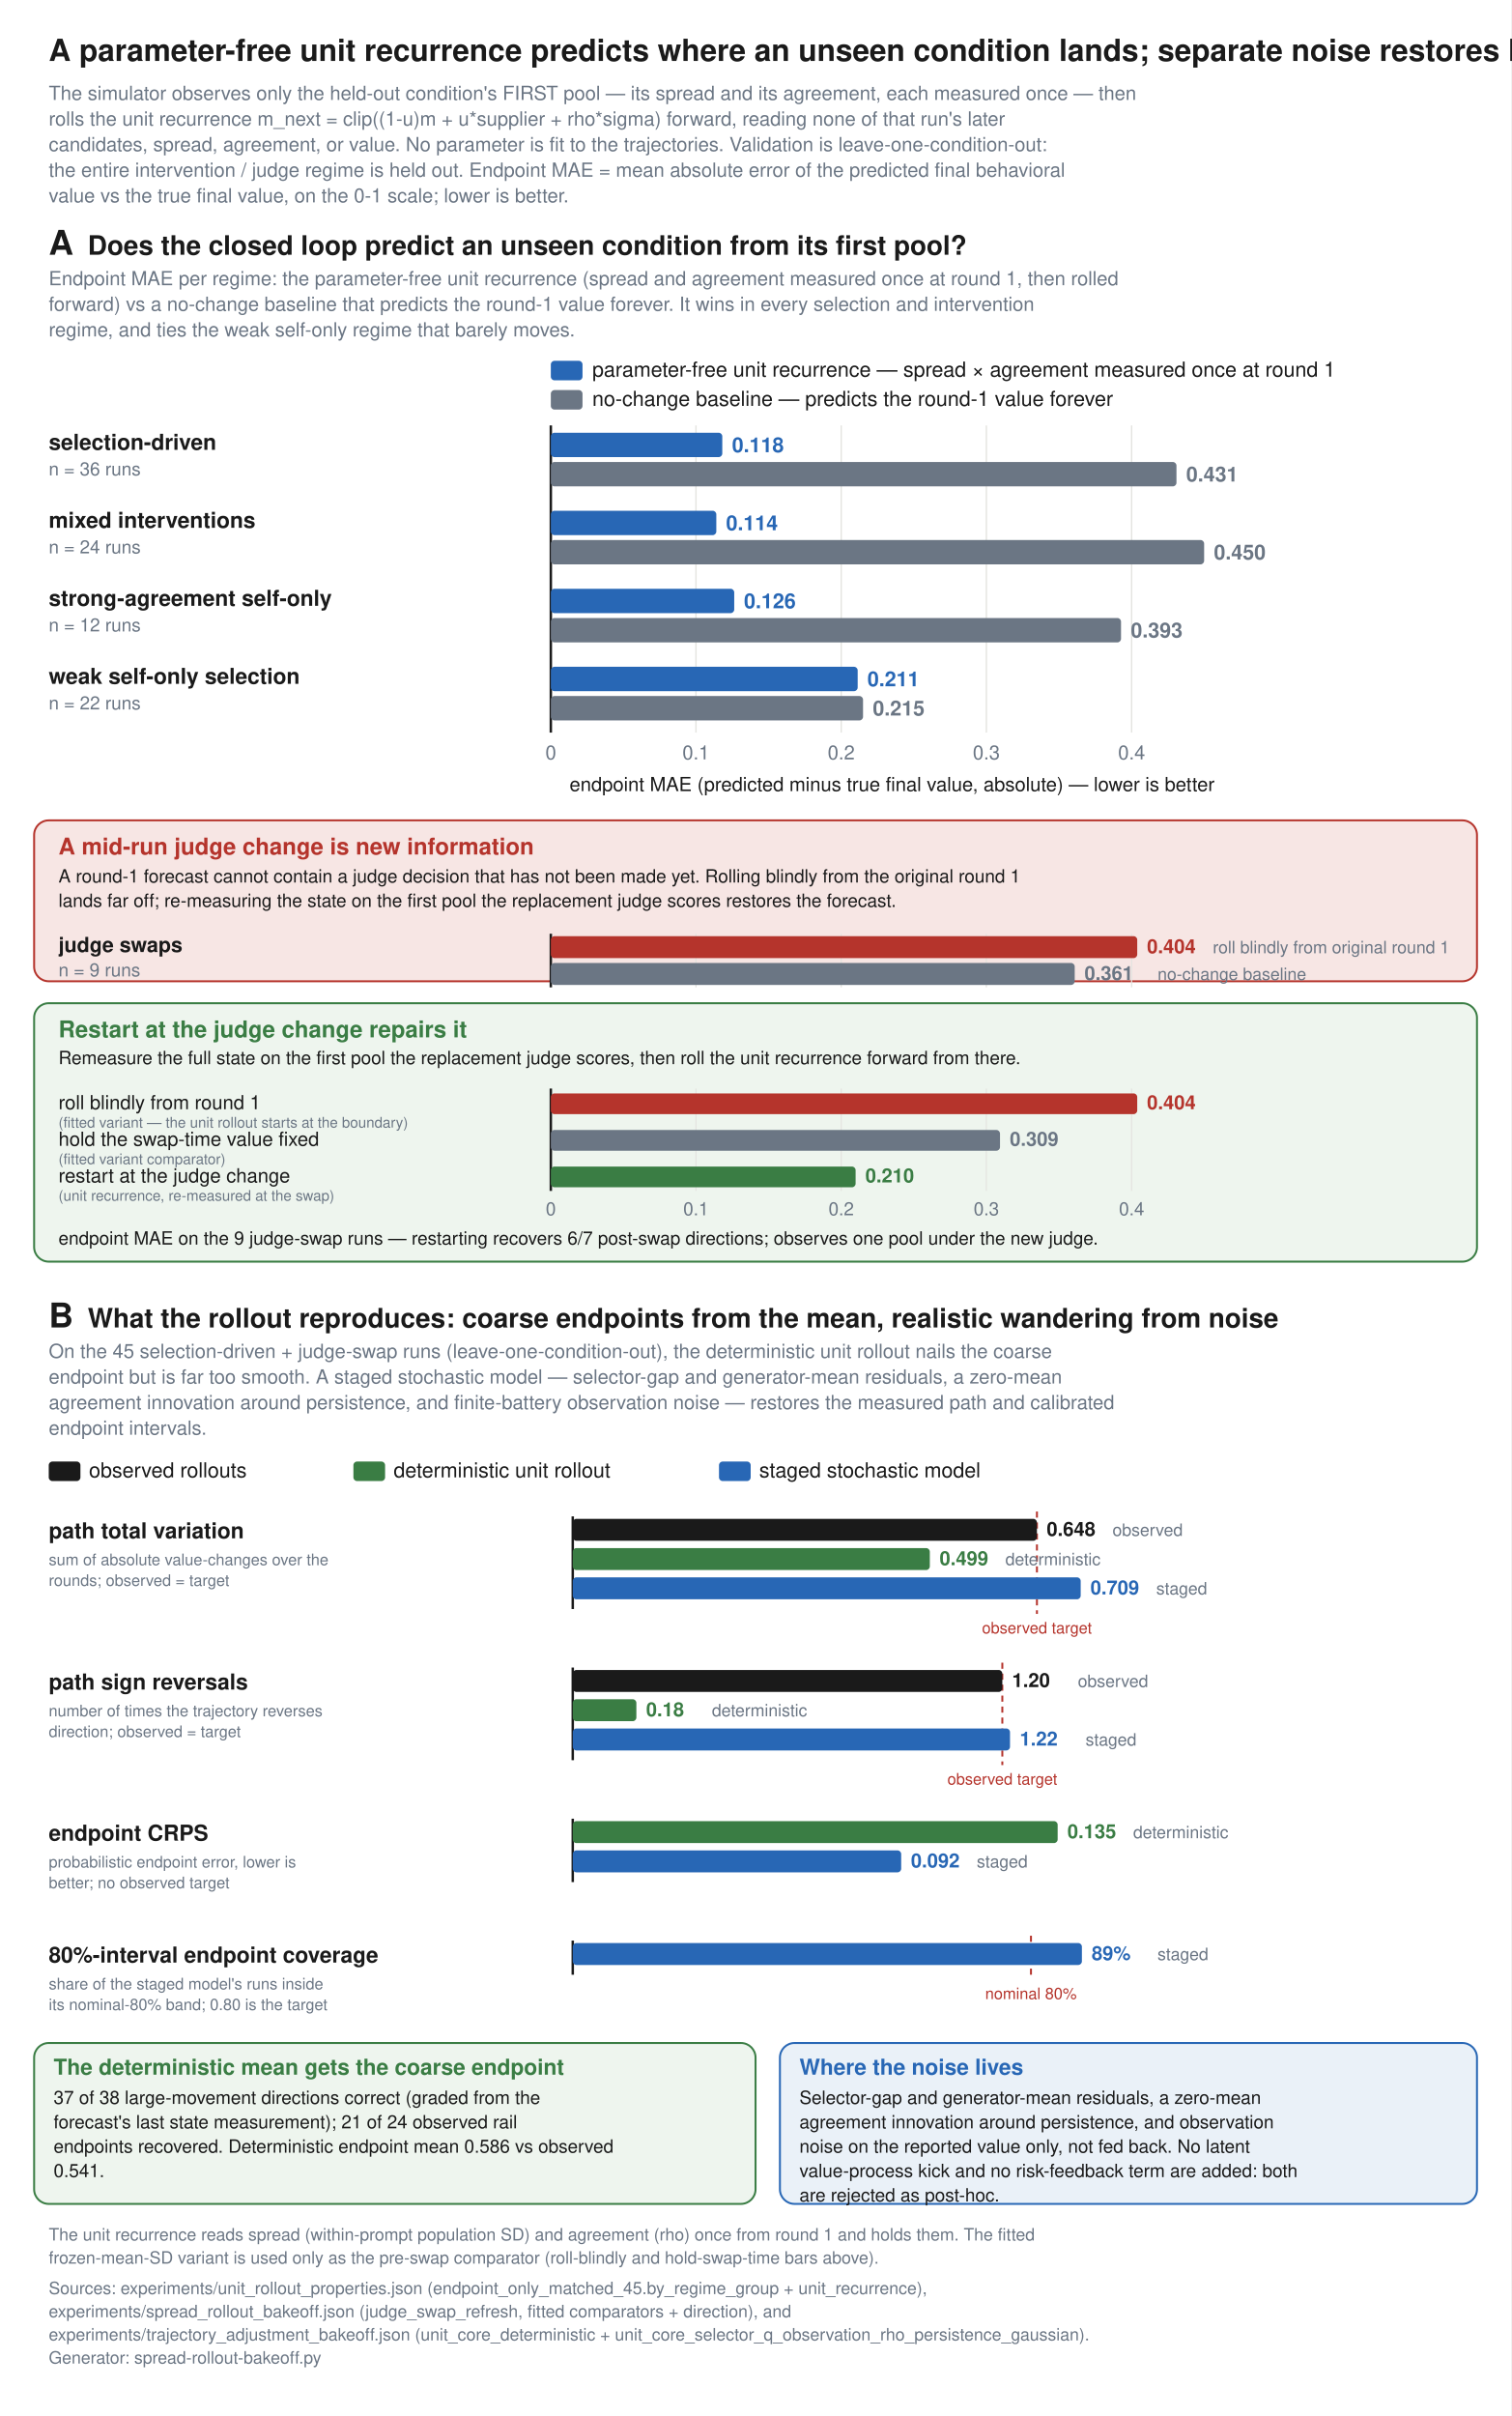
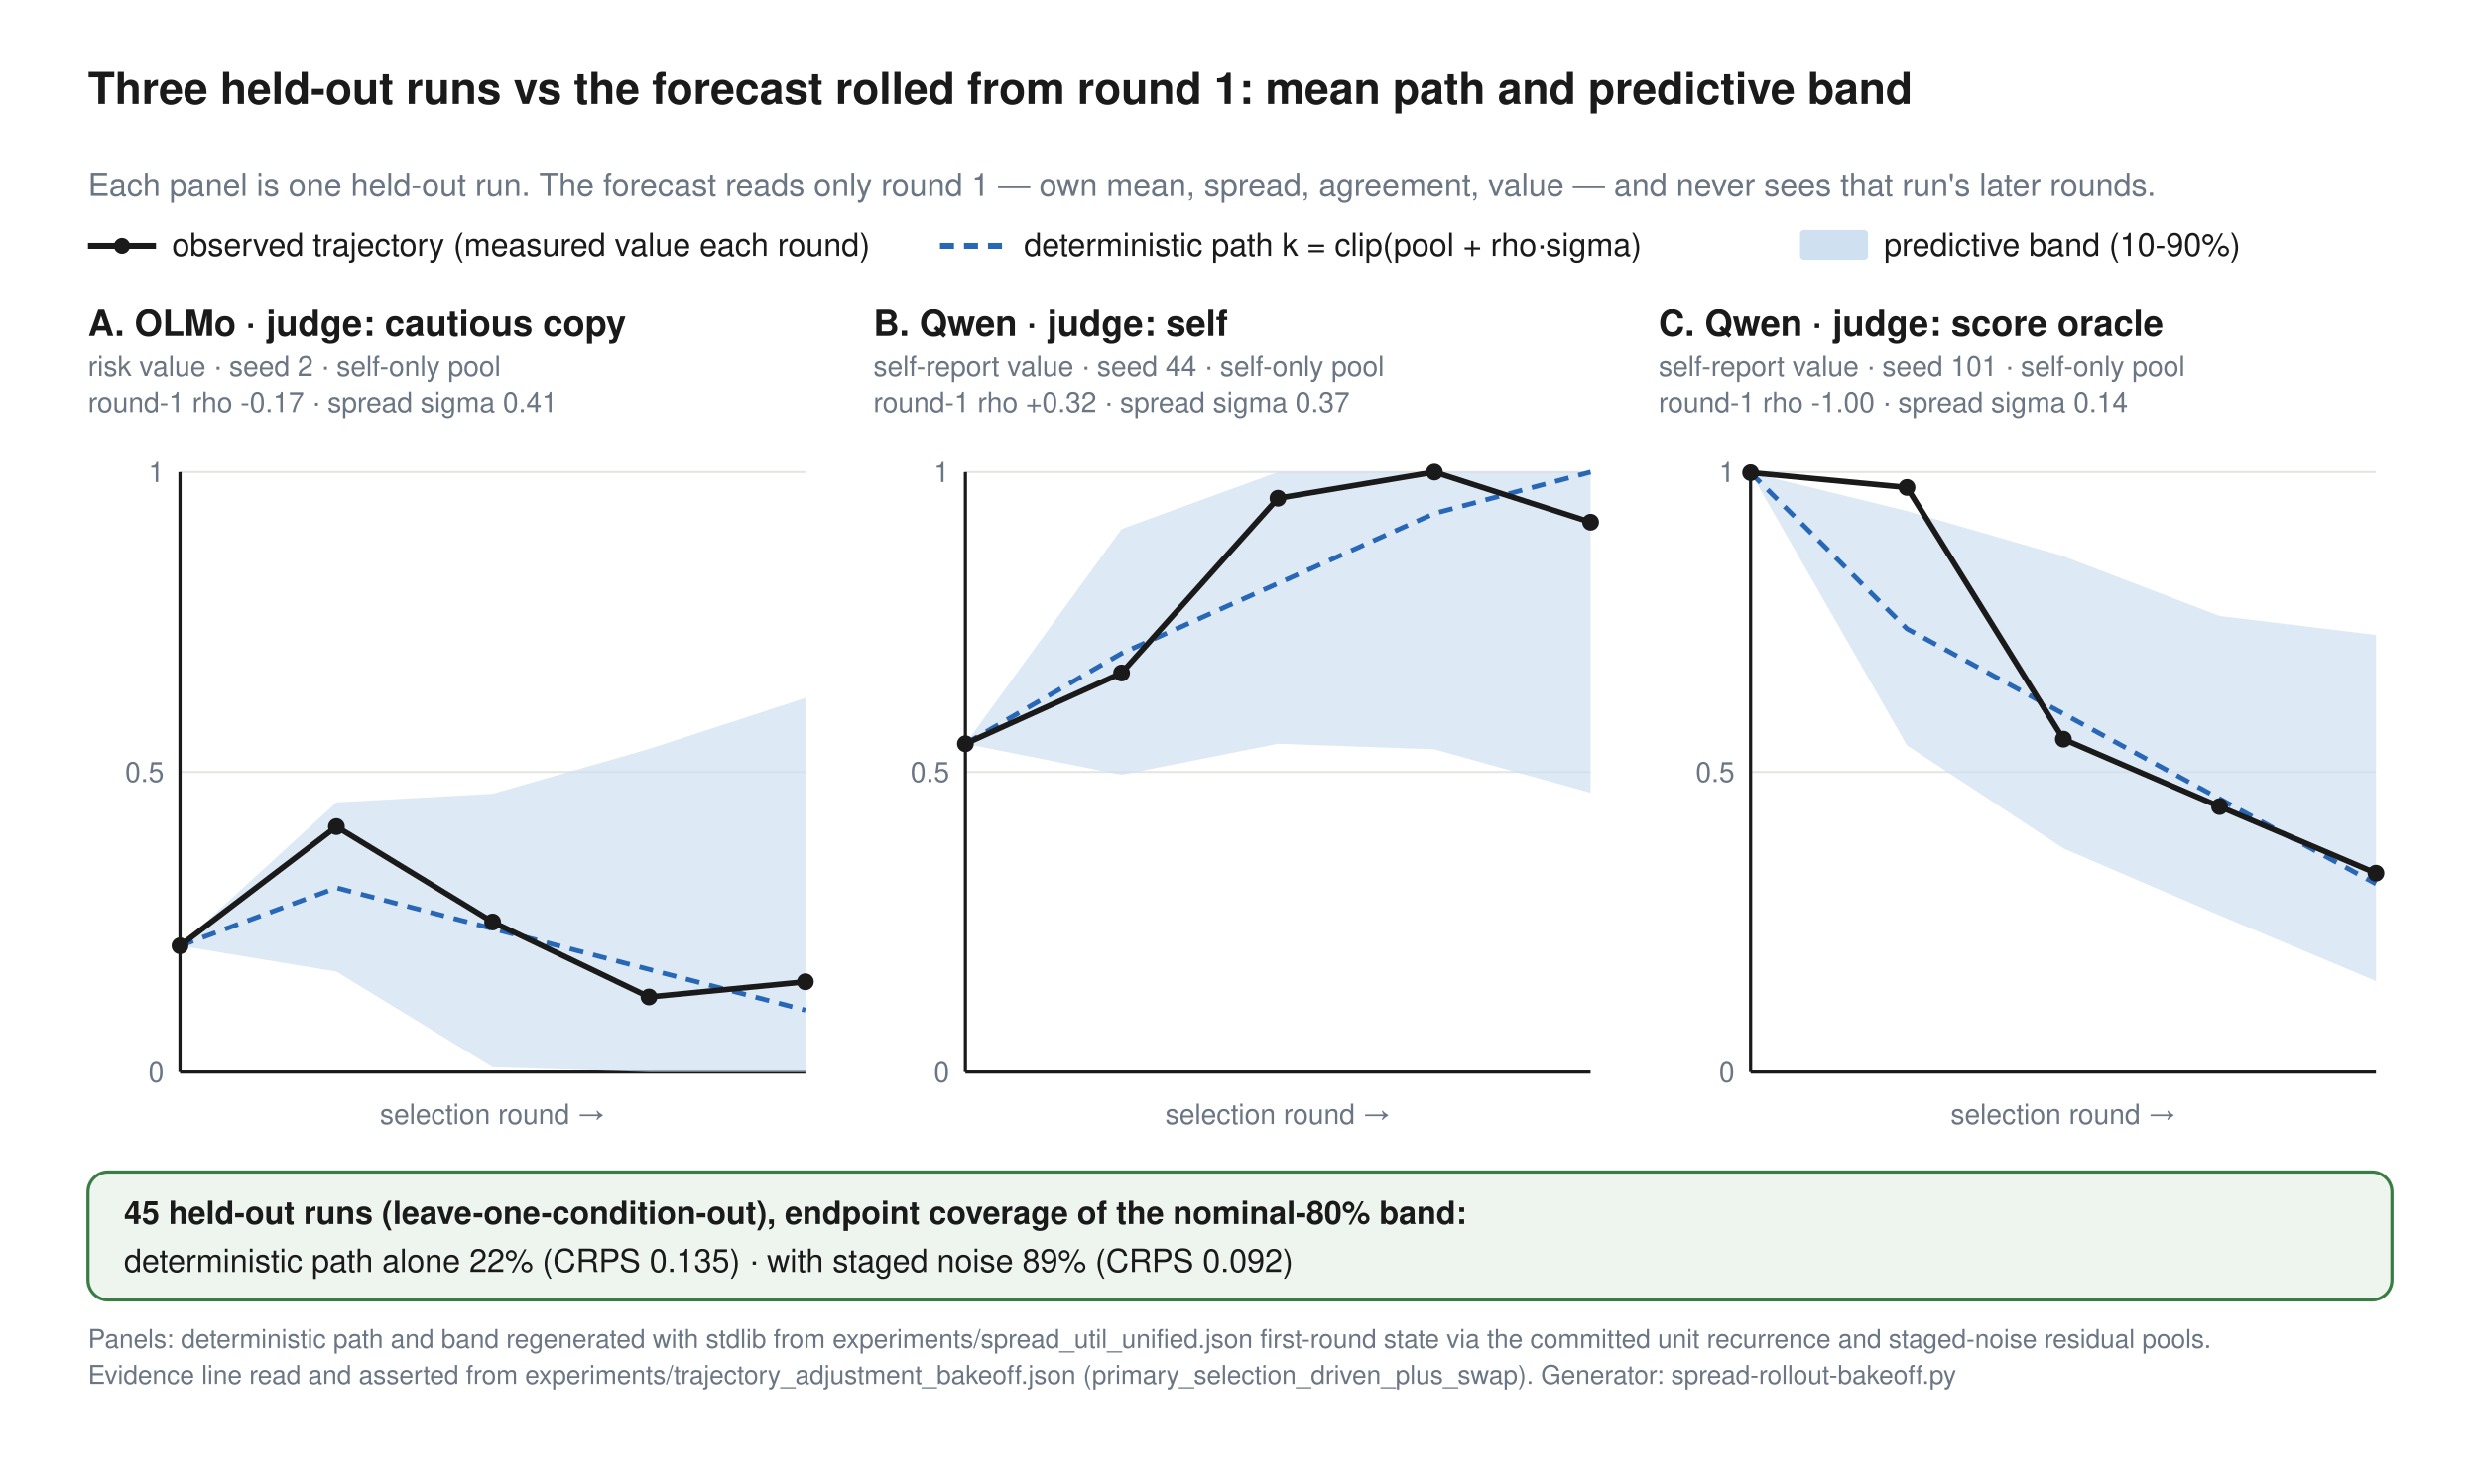
- <svg xmlns="http://www.w3.org/2000/svg" viewBox="0 0 1240 1982" font-family="Helvetica, Arial, sans-serif">
-   <rect width="1240" height="1982" fill="white" />
-   <text x="40.0" y="50.0" font-family="Helvetica, Arial, sans-serif" font-size="25" fill="#1a1a1a" font-weight="bold" text-anchor="start">A parameter-free unit recurrence predicts where an unseen condition lands; separate noise restores how the path wanders</text>
-   <text x="40.0" y="82.0" font-family="Helvetica, Arial, sans-serif" font-size="16" fill="#6b7684" font-weight="normal" text-anchor="start">The simulator observes only the held-out condition's FIRST pool — its spread and its agreement, each measured once — then</text>
-   <text x="40.0" y="103.0" font-family="Helvetica, Arial, sans-serif" font-size="16" fill="#6b7684" font-weight="normal" text-anchor="start">rolls the unit recurrence m_next = clip((1-u)m + u*supplier + rho*sigma) forward, reading none of that run's later</text>
-   <text x="40.0" y="124.0" font-family="Helvetica, Arial, sans-serif" font-size="16" fill="#6b7684" font-weight="normal" text-anchor="start">candidates, spread, agreement, or value. No parameter is fit to the trajectories. Validation is leave-one-condition-out:</text>
-   <text x="40.0" y="145.0" font-family="Helvetica, Arial, sans-serif" font-size="16" fill="#6b7684" font-weight="normal" text-anchor="start">the entire intervention / judge regime is held out. Endpoint MAE = mean absolute error of the predicted final behavioral</text>
-   <text x="40.0" y="166.0" font-family="Helvetica, Arial, sans-serif" font-size="16" fill="#6b7684" font-weight="normal" text-anchor="start">value vs the true final value, on the 0-1 scale; lower is better.</text>
-   <text x="40.0" y="209.0" font-family="Helvetica, Arial, sans-serif" font-size="28" fill="#1a1a1a" font-weight="bold" text-anchor="start">A</text>
-   <text x="72.0" y="209.0" font-family="Helvetica, Arial, sans-serif" font-size="22" fill="#1a1a1a" font-weight="bold" text-anchor="start">Does the closed loop predict an unseen condition from its first pool?</text>
-   <text x="40.0" y="234.0" font-family="Helvetica, Arial, sans-serif" font-size="16" fill="#6b7684" font-weight="normal" text-anchor="start">Endpoint MAE per regime: the parameter-free unit recurrence (spread and agreement measured once at round 1, then rolled</text>
-   <text x="40.0" y="255.0" font-family="Helvetica, Arial, sans-serif" font-size="16" fill="#6b7684" font-weight="normal" text-anchor="start">forward) vs a no-change baseline that predicts the round-1 value forever. It wins in every selection and intervention</text>
-   <text x="40.0" y="276.0" font-family="Helvetica, Arial, sans-serif" font-size="16" fill="#6b7684" font-weight="normal" text-anchor="start">regime, and ties the weak self-only regime that barely moves.</text>
-   <rect x="452.0" y="296.0" width="26.0" height="16.0" rx="3" fill="#2867b5" />
-   <text x="486.0" y="309.0" font-family="Helvetica, Arial, sans-serif" font-size="17" fill="#1a1a1a" font-weight="normal" text-anchor="start">parameter-free unit recurrence — spread × agreement measured once at round 1</text>
-   <rect x="452.0" y="320.0" width="26.0" height="16.0" rx="3" fill="#6b7684" />
-   <text x="486.0" y="333.0" font-family="Helvetica, Arial, sans-serif" font-size="17" fill="#1a1a1a" font-weight="normal" text-anchor="start">no-change baseline — predicts the round-1 value forever</text>
-   <line x1="452.0" y1="349.0" x2="452.0" y2="601.0" stroke="#1a1a1a" stroke-width="2" />
-   <text x="452.0" y="623.0" font-family="Helvetica, Arial, sans-serif" font-size="16" fill="#6b7684" font-weight="normal" text-anchor="middle">0</text>
-   <line x1="571.1" y1="349.0" x2="571.1" y2="601.0" stroke="#e4e4e0" stroke-width="1.1" />
-   <text x="571.1" y="623.0" font-family="Helvetica, Arial, sans-serif" font-size="16" fill="#6b7684" font-weight="normal" text-anchor="middle">0.1</text>
-   <line x1="690.3" y1="349.0" x2="690.3" y2="601.0" stroke="#e4e4e0" stroke-width="1.1" />
-   <text x="690.3" y="623.0" font-family="Helvetica, Arial, sans-serif" font-size="16" fill="#6b7684" font-weight="normal" text-anchor="middle">0.2</text>
-   <line x1="809.4" y1="349.0" x2="809.4" y2="601.0" stroke="#e4e4e0" stroke-width="1.1" />
-   <text x="809.4" y="623.0" font-family="Helvetica, Arial, sans-serif" font-size="16" fill="#6b7684" font-weight="normal" text-anchor="middle">0.3</text>
-   <line x1="928.6" y1="349.0" x2="928.6" y2="601.0" stroke="#e4e4e0" stroke-width="1.1" />
-   <text x="928.6" y="623.0" font-family="Helvetica, Arial, sans-serif" font-size="16" fill="#6b7684" font-weight="normal" text-anchor="middle">0.4</text>
-   <text x="40.0" y="369.0" font-family="Helvetica, Arial, sans-serif" font-size="18" fill="#1a1a1a" font-weight="bold" text-anchor="start">selection-driven</text>
-   <text x="40.0" y="390.0" font-family="Helvetica, Arial, sans-serif" font-size="15" fill="#6b7684" font-weight="normal" text-anchor="start">n = 36 runs</text>
-   <rect x="452.0" y="355.0" width="140.7" height="20.0" rx="3" fill="#2867b5" />
-   <text x="600.7" y="371.0" font-family="Helvetica, Arial, sans-serif" font-size="17" fill="#2867b5" font-weight="bold" text-anchor="start">0.118</text>
-   <rect x="452.0" y="379.0" width="513.4" height="20.0" rx="3" fill="#6b7684" />
-   <text x="973.4" y="395.0" font-family="Helvetica, Arial, sans-serif" font-size="17" fill="#6b7684" font-weight="bold" text-anchor="start">0.431</text>
-   <text x="40.0" y="433.0" font-family="Helvetica, Arial, sans-serif" font-size="18" fill="#1a1a1a" font-weight="bold" text-anchor="start">mixed interventions</text>
-   <text x="40.0" y="454.0" font-family="Helvetica, Arial, sans-serif" font-size="15" fill="#6b7684" font-weight="normal" text-anchor="start">n = 24 runs</text>
-   <rect x="452.0" y="419.0" width="135.8" height="20.0" rx="3" fill="#2867b5" />
-   <text x="595.8" y="435.0" font-family="Helvetica, Arial, sans-serif" font-size="17" fill="#2867b5" font-weight="bold" text-anchor="start">0.114</text>
-   <rect x="452.0" y="443.0" width="536.1" height="20.0" rx="3" fill="#6b7684" />
-   <text x="996.1" y="459.0" font-family="Helvetica, Arial, sans-serif" font-size="17" fill="#6b7684" font-weight="bold" text-anchor="start">0.450</text>
-   <text x="40.0" y="497.0" font-family="Helvetica, Arial, sans-serif" font-size="18" fill="#1a1a1a" font-weight="bold" text-anchor="start">strong-agreement self-only</text>
-   <text x="40.0" y="518.0" font-family="Helvetica, Arial, sans-serif" font-size="15" fill="#6b7684" font-weight="normal" text-anchor="start">n = 12 runs</text>
-   <rect x="452.0" y="483.0" width="150.5" height="20.0" rx="3" fill="#2867b5" />
-   <text x="610.5" y="499.0" font-family="Helvetica, Arial, sans-serif" font-size="17" fill="#2867b5" font-weight="bold" text-anchor="start">0.126</text>
-   <rect x="452.0" y="507.0" width="467.9" height="20.0" rx="3" fill="#6b7684" />
-   <text x="927.9" y="523.0" font-family="Helvetica, Arial, sans-serif" font-size="17" fill="#6b7684" font-weight="bold" text-anchor="start">0.393</text>
-   <text x="40.0" y="561.0" font-family="Helvetica, Arial, sans-serif" font-size="18" fill="#1a1a1a" font-weight="bold" text-anchor="start">weak self-only selection</text>
-   <text x="40.0" y="582.0" font-family="Helvetica, Arial, sans-serif" font-size="15" fill="#6b7684" font-weight="normal" text-anchor="start">n = 22 runs</text>
-   <rect x="452.0" y="547.0" width="251.8" height="20.0" rx="3" fill="#2867b5" />
-   <text x="711.8" y="563.0" font-family="Helvetica, Arial, sans-serif" font-size="17" fill="#2867b5" font-weight="bold" text-anchor="start">0.211</text>
-   <rect x="452.0" y="571.0" width="256.2" height="20.0" rx="3" fill="#6b7684" />
-   <text x="716.2" y="587.0" font-family="Helvetica, Arial, sans-serif" font-size="17" fill="#6b7684" font-weight="bold" text-anchor="start">0.215</text>
-   <text x="732.0" y="649.0" font-family="Helvetica, Arial, sans-serif" font-size="16" fill="#1a1a1a" font-weight="normal" text-anchor="middle">endpoint MAE (predicted minus true final value, absolute) — lower is better</text>
-   <rect x="28.0" y="673.0" width="1184.0" height="132.0" rx="12" fill="#f7e6e4" stroke="#b5342c" stroke-width="1.6" />
-   <text x="48.0" y="701.0" font-family="Helvetica, Arial, sans-serif" font-size="19" fill="#b5342c" font-weight="bold" text-anchor="start">A mid-run judge change is new information</text>
-   <text x="48.0" y="724.0" font-family="Helvetica, Arial, sans-serif" font-size="15" fill="#1a1a1a" font-weight="normal" text-anchor="start">A round-1 forecast cannot contain a judge decision that has not been made yet. Rolling blindly from the original round 1</text>
-   <text x="48.0" y="744.0" font-family="Helvetica, Arial, sans-serif" font-size="15" fill="#1a1a1a" font-weight="normal" text-anchor="start">lands far off; re-measuring the state on the first pool the replacement judge scores restores the forecast.</text>
-   <line x1="452.0" y1="766.0" x2="452.0" y2="810.0" stroke="#1a1a1a" stroke-width="2" />
-   <line x1="571.1" y1="766.0" x2="571.1" y2="810.0" stroke="#e4e4e0" stroke-width="1.0" />
-   <line x1="690.3" y1="766.0" x2="690.3" y2="810.0" stroke="#e4e4e0" stroke-width="1.0" />
-   <line x1="809.4" y1="766.0" x2="809.4" y2="810.0" stroke="#e4e4e0" stroke-width="1.0" />
-   <line x1="928.6" y1="766.0" x2="928.6" y2="810.0" stroke="#e4e4e0" stroke-width="1.0" />
-   <text x="48.0" y="781.0" font-family="Helvetica, Arial, sans-serif" font-size="17" fill="#1a1a1a" font-weight="bold" text-anchor="start">judge swaps</text>
-   <text x="48.0" y="801.0" font-family="Helvetica, Arial, sans-serif" font-size="15" fill="#6b7684" font-weight="normal" text-anchor="start">n = 9 runs</text>
-   <rect x="452.0" y="768.0" width="481.2" height="18.0" rx="3" fill="#b5342c" />
-   <text x="941.2" y="782.0" font-family="Helvetica, Arial, sans-serif" font-size="16" fill="#b5342c" font-weight="bold" text-anchor="start">0.404</text>
-   <text x="995.2" y="782.0" font-family="Helvetica, Arial, sans-serif" font-size="14" fill="#6b7684" font-weight="normal" text-anchor="start">roll blindly from original round 1</text>
-   <rect x="452.0" y="790.0" width="429.9" height="18.0" rx="3" fill="#6b7684" />
-   <text x="889.9" y="804.0" font-family="Helvetica, Arial, sans-serif" font-size="16" fill="#6b7684" font-weight="bold" text-anchor="start">0.361</text>
-   <text x="949.9" y="804.0" font-family="Helvetica, Arial, sans-serif" font-size="14" fill="#6b7684" font-weight="normal" text-anchor="start">no-change baseline</text>
-   <rect x="28.0" y="823.0" width="1184.0" height="212.0" rx="12" fill="#eef5ee" stroke="#3a7d44" stroke-width="1.6" />
-   <text x="48.0" y="851.0" font-family="Helvetica, Arial, sans-serif" font-size="19" fill="#3a7d44" font-weight="bold" text-anchor="start">Restart at the judge change repairs it</text>
-   <text x="48.0" y="873.0" font-family="Helvetica, Arial, sans-serif" font-size="15" fill="#1a1a1a" font-weight="normal" text-anchor="start">Remeasure the full state on the first pool the replacement judge scores, then roll the unit recurrence forward from there.</text>
-   <line x1="452.0" y1="893.0" x2="452.0" y2="977.0" stroke="#1a1a1a" stroke-width="2" />
-   <text x="452.0" y="997.0" font-family="Helvetica, Arial, sans-serif" font-size="15" fill="#6b7684" font-weight="normal" text-anchor="middle">0</text>
-   <line x1="571.1" y1="893.0" x2="571.1" y2="977.0" stroke="#e4e4e0" stroke-width="1.0" />
-   <text x="571.1" y="997.0" font-family="Helvetica, Arial, sans-serif" font-size="15" fill="#6b7684" font-weight="normal" text-anchor="middle">0.1</text>
-   <line x1="690.3" y1="893.0" x2="690.3" y2="977.0" stroke="#e4e4e0" stroke-width="1.0" />
-   <text x="690.3" y="997.0" font-family="Helvetica, Arial, sans-serif" font-size="15" fill="#6b7684" font-weight="normal" text-anchor="middle">0.2</text>
-   <line x1="809.4" y1="893.0" x2="809.4" y2="977.0" stroke="#e4e4e0" stroke-width="1.0" />
-   <text x="809.4" y="997.0" font-family="Helvetica, Arial, sans-serif" font-size="15" fill="#6b7684" font-weight="normal" text-anchor="middle">0.3</text>
-   <line x1="928.6" y1="893.0" x2="928.6" y2="977.0" stroke="#e4e4e0" stroke-width="1.0" />
-   <text x="928.6" y="997.0" font-family="Helvetica, Arial, sans-serif" font-size="15" fill="#6b7684" font-weight="normal" text-anchor="middle">0.4</text>
-   <text x="48.0" y="910.0" font-family="Helvetica, Arial, sans-serif" font-size="16" fill="#1a1a1a" font-weight="normal" text-anchor="start">roll blindly from round 1</text>
-   <text x="48.0" y="925.0" font-family="Helvetica, Arial, sans-serif" font-size="12" fill="#6b7684" font-weight="normal" text-anchor="start">(fitted variant — the unit rollout starts at the boundary)</text>
-   <rect x="452.0" y="897.0" width="481.2" height="17.0" rx="3" fill="#b5342c" />
-   <text x="941.2" y="910.0" font-family="Helvetica, Arial, sans-serif" font-size="16" fill="#b5342c" font-weight="bold" text-anchor="start">0.404</text>
-   <text x="48.0" y="940.0" font-family="Helvetica, Arial, sans-serif" font-size="16" fill="#1a1a1a" font-weight="normal" text-anchor="start">hold the swap-time value fixed</text>
-   <text x="48.0" y="955.0" font-family="Helvetica, Arial, sans-serif" font-size="12" fill="#6b7684" font-weight="normal" text-anchor="start">(fitted variant comparator)</text>
-   <rect x="452.0" y="927.0" width="368.6" height="17.0" rx="3" fill="#6b7684" />
-   <text x="828.6" y="940.0" font-family="Helvetica, Arial, sans-serif" font-size="16" fill="#6b7684" font-weight="bold" text-anchor="start">0.309</text>
-   <text x="48.0" y="970.0" font-family="Helvetica, Arial, sans-serif" font-size="16" fill="#1a1a1a" font-weight="normal" text-anchor="start">restart at the judge change</text>
-   <text x="48.0" y="985.0" font-family="Helvetica, Arial, sans-serif" font-size="12" fill="#6b7684" font-weight="normal" text-anchor="start">(unit recurrence, re-measured at the swap)</text>
-   <rect x="452.0" y="957.0" width="250.1" height="17.0" rx="3" fill="#3a7d44" />
-   <text x="710.1" y="970.0" font-family="Helvetica, Arial, sans-serif" font-size="16" fill="#3a7d44" font-weight="bold" text-anchor="start">0.210</text>
-   <text x="48.0" y="1021.0" font-family="Helvetica, Arial, sans-serif" font-size="15" fill="#1a1a1a" font-weight="normal" text-anchor="start">endpoint MAE on the 9 judge-swap runs — restarting recovers 6/7 post-swap directions; observes one pool under the new judge.</text>
-   <text x="40.0" y="1089.0" font-family="Helvetica, Arial, sans-serif" font-size="28" fill="#1a1a1a" font-weight="bold" text-anchor="start">B</text>
-   <text x="72.0" y="1089.0" font-family="Helvetica, Arial, sans-serif" font-size="22" fill="#1a1a1a" font-weight="bold" text-anchor="start">What the rollout reproduces: coarse endpoints from the mean, realistic wandering from noise</text>
-   <text x="40.0" y="1114.0" font-family="Helvetica, Arial, sans-serif" font-size="16" fill="#6b7684" font-weight="normal" text-anchor="start">On the 45 selection-driven + judge-swap runs (leave-one-condition-out), the deterministic unit rollout nails the coarse</text>
-   <text x="40.0" y="1135.0" font-family="Helvetica, Arial, sans-serif" font-size="16" fill="#6b7684" font-weight="normal" text-anchor="start">endpoint but is far too smooth. A staged stochastic model — selector-gap and generator-mean residuals, a zero-mean</text>
-   <text x="40.0" y="1156.0" font-family="Helvetica, Arial, sans-serif" font-size="16" fill="#6b7684" font-weight="normal" text-anchor="start">agreement innovation around persistence, and finite-battery observation noise — restores the measured path and calibrated</text>
-   <text x="40.0" y="1177.0" font-family="Helvetica, Arial, sans-serif" font-size="16" fill="#6b7684" font-weight="normal" text-anchor="start">endpoint intervals.</text>
-   <rect x="40.0" y="1199.0" width="26.0" height="16.0" rx="3" fill="#1a1a1a" />
-   <text x="73.0" y="1212.0" font-family="Helvetica, Arial, sans-serif" font-size="17" fill="#1a1a1a" font-weight="normal" text-anchor="start">observed rollouts</text>
-   <rect x="290.0" y="1199.0" width="26.0" height="16.0" rx="3" fill="#3a7d44" />
-   <text x="323.0" y="1212.0" font-family="Helvetica, Arial, sans-serif" font-size="17" fill="#1a1a1a" font-weight="normal" text-anchor="start">deterministic unit rollout</text>
-   <rect x="590.0" y="1199.0" width="26.0" height="16.0" rx="3" fill="#2867b5" />
-   <text x="623.0" y="1212.0" font-family="Helvetica, Arial, sans-serif" font-size="17" fill="#1a1a1a" font-weight="normal" text-anchor="start">staged stochastic model</text>
-   <text x="40.0" y="1262.0" font-family="Helvetica, Arial, sans-serif" font-size="18" fill="#1a1a1a" font-weight="bold" text-anchor="start">path total variation</text>
-   <text x="40.0" y="1284.0" font-family="Helvetica, Arial, sans-serif" font-size="13" fill="#6b7684" font-weight="normal" text-anchor="start">sum of absolute value-changes over the</text>
-   <text x="40.0" y="1301.0" font-family="Helvetica, Arial, sans-serif" font-size="13" fill="#6b7684" font-weight="normal" text-anchor="start">rounds; observed = target</text>
-   <line x1="470.0" y1="1244.0" x2="470.0" y2="1320.0" stroke="#1a1a1a" stroke-width="2" />
-   <line x1="850.9" y1="1240.0" x2="850.9" y2="1324.0" stroke="#b5342c" stroke-width="1.6" stroke-dasharray="5 4" />
-   <text x="850.9" y="1340.0" font-family="Helvetica, Arial, sans-serif" font-size="13" fill="#b5342c" font-weight="normal" text-anchor="middle">observed target</text>
-   <rect x="470.0" y="1246.0" width="380.9" height="18.0" rx="3" fill="#1a1a1a" />
-   <text x="858.9" y="1260.0" font-family="Helvetica, Arial, sans-serif" font-size="16" fill="#1a1a1a" font-weight="bold" text-anchor="start">0.648</text>
-   <text x="912.9" y="1260.0" font-family="Helvetica, Arial, sans-serif" font-size="14" fill="#6b7684" font-weight="normal" text-anchor="start">observed</text>
-   <rect x="470.0" y="1270.0" width="293.0" height="18.0" rx="3" fill="#3a7d44" />
-   <text x="771.0" y="1284.0" font-family="Helvetica, Arial, sans-serif" font-size="16" fill="#3a7d44" font-weight="bold" text-anchor="start">0.499</text>
-   <text x="825.0" y="1284.0" font-family="Helvetica, Arial, sans-serif" font-size="14" fill="#6b7684" font-weight="normal" text-anchor="start">deterministic</text>
-   <rect x="470.0" y="1294.0" width="416.8" height="18.0" rx="3" fill="#2867b5" />
-   <text x="894.8" y="1308.0" font-family="Helvetica, Arial, sans-serif" font-size="16" fill="#2867b5" font-weight="bold" text-anchor="start">0.709</text>
-   <text x="948.8" y="1308.0" font-family="Helvetica, Arial, sans-serif" font-size="14" fill="#6b7684" font-weight="normal" text-anchor="start">staged</text>
-   <text x="40.0" y="1386.0" font-family="Helvetica, Arial, sans-serif" font-size="18" fill="#1a1a1a" font-weight="bold" text-anchor="start">path sign reversals</text>
-   <text x="40.0" y="1408.0" font-family="Helvetica, Arial, sans-serif" font-size="13" fill="#6b7684" font-weight="normal" text-anchor="start">number of times the trajectory reverses</text>
-   <text x="40.0" y="1425.0" font-family="Helvetica, Arial, sans-serif" font-size="13" fill="#6b7684" font-weight="normal" text-anchor="start">direction; observed = target</text>
-   <line x1="470.0" y1="1368.0" x2="470.0" y2="1444.0" stroke="#1a1a1a" stroke-width="2" />
-   <line x1="822.5" y1="1364.0" x2="822.5" y2="1448.0" stroke="#b5342c" stroke-width="1.6" stroke-dasharray="5 4" />
-   <text x="822.5" y="1464.0" font-family="Helvetica, Arial, sans-serif" font-size="13" fill="#b5342c" font-weight="normal" text-anchor="middle">observed target</text>
-   <rect x="470.0" y="1370.0" width="352.5" height="18.0" rx="3" fill="#1a1a1a" />
-   <text x="830.5" y="1384.0" font-family="Helvetica, Arial, sans-serif" font-size="16" fill="#1a1a1a" font-weight="bold" text-anchor="start">1.20</text>
-   <text x="884.5" y="1384.0" font-family="Helvetica, Arial, sans-serif" font-size="14" fill="#6b7684" font-weight="normal" text-anchor="start">observed</text>
-   <rect x="470.0" y="1394.0" width="52.2" height="18.0" rx="3" fill="#3a7d44" />
-   <text x="530.2" y="1408.0" font-family="Helvetica, Arial, sans-serif" font-size="16" fill="#3a7d44" font-weight="bold" text-anchor="start">0.18</text>
-   <text x="584.2" y="1408.0" font-family="Helvetica, Arial, sans-serif" font-size="14" fill="#6b7684" font-weight="normal" text-anchor="start">deterministic</text>
-   <rect x="470.0" y="1418.0" width="358.8" height="18.0" rx="3" fill="#2867b5" />
-   <text x="836.8" y="1432.0" font-family="Helvetica, Arial, sans-serif" font-size="16" fill="#2867b5" font-weight="bold" text-anchor="start">1.22</text>
-   <text x="890.8" y="1432.0" font-family="Helvetica, Arial, sans-serif" font-size="14" fill="#6b7684" font-weight="normal" text-anchor="start">staged</text>
-   <text x="40.0" y="1510.0" font-family="Helvetica, Arial, sans-serif" font-size="18" fill="#1a1a1a" font-weight="bold" text-anchor="start">endpoint CRPS</text>
-   <text x="40.0" y="1532.0" font-family="Helvetica, Arial, sans-serif" font-size="13" fill="#6b7684" font-weight="normal" text-anchor="start">probabilistic endpoint error, lower is</text>
-   <text x="40.0" y="1549.0" font-family="Helvetica, Arial, sans-serif" font-size="13" fill="#6b7684" font-weight="normal" text-anchor="start">better; no observed target</text>
-   <line x1="470.0" y1="1492.0" x2="470.0" y2="1544.0" stroke="#1a1a1a" stroke-width="2" />
-   <rect x="470.0" y="1494.0" width="397.9" height="18.0" rx="3" fill="#3a7d44" />
-   <text x="875.9" y="1508.0" font-family="Helvetica, Arial, sans-serif" font-size="16" fill="#3a7d44" font-weight="bold" text-anchor="start">0.135</text>
-   <text x="929.9" y="1508.0" font-family="Helvetica, Arial, sans-serif" font-size="14" fill="#6b7684" font-weight="normal" text-anchor="start">deterministic</text>
-   <rect x="470.0" y="1518.0" width="269.5" height="18.0" rx="3" fill="#2867b5" />
-   <text x="747.5" y="1532.0" font-family="Helvetica, Arial, sans-serif" font-size="16" fill="#2867b5" font-weight="bold" text-anchor="start">0.092</text>
-   <text x="801.5" y="1532.0" font-family="Helvetica, Arial, sans-serif" font-size="14" fill="#6b7684" font-weight="normal" text-anchor="start">staged</text>
-   <text x="40.0" y="1610.0" font-family="Helvetica, Arial, sans-serif" font-size="18" fill="#1a1a1a" font-weight="bold" text-anchor="start">80%-interval endpoint coverage</text>
-   <text x="40.0" y="1632.0" font-family="Helvetica, Arial, sans-serif" font-size="13" fill="#6b7684" font-weight="normal" text-anchor="start">share of the staged model's runs inside</text>
-   <text x="40.0" y="1649.0" font-family="Helvetica, Arial, sans-serif" font-size="13" fill="#6b7684" font-weight="normal" text-anchor="start">its nominal-80% band; 0.80 is the target</text>
-   <line x1="470.0" y1="1592.0" x2="470.0" y2="1620.0" stroke="#1a1a1a" stroke-width="2" />
-   <line x1="846.0" y1="1588.0" x2="846.0" y2="1624.0" stroke="#b5342c" stroke-width="1.6" stroke-dasharray="5 4" />
-   <text x="846.0" y="1640.0" font-family="Helvetica, Arial, sans-serif" font-size="13" fill="#b5342c" font-weight="normal" text-anchor="middle">nominal 80%</text>
-   <rect x="470.0" y="1594.0" width="417.8" height="18.0" rx="3" fill="#2867b5" />
-   <text x="895.8" y="1608.0" font-family="Helvetica, Arial, sans-serif" font-size="16" fill="#2867b5" font-weight="bold" text-anchor="start">89%</text>
-   <text x="949.8" y="1608.0" font-family="Helvetica, Arial, sans-serif" font-size="14" fill="#6b7684" font-weight="normal" text-anchor="start">staged</text>
-   <rect x="28.0" y="1676.0" width="592.0" height="132.0" rx="12" fill="#eef5ee" stroke="#3a7d44" stroke-width="1.6" />
-   <text x="44.0" y="1702.0" font-family="Helvetica, Arial, sans-serif" font-size="18" fill="#3a7d44" font-weight="bold" text-anchor="start">The deterministic mean gets the coarse endpoint</text>
-   <text x="44.0" y="1726.0" font-family="Helvetica, Arial, sans-serif" font-size="15" fill="#1a1a1a" font-weight="normal" text-anchor="start">37 of 38 large-movement directions correct (graded from the</text>
-   <text x="44.0" y="1746.0" font-family="Helvetica, Arial, sans-serif" font-size="15" fill="#1a1a1a" font-weight="normal" text-anchor="start">forecast's last state measurement); 21 of 24 observed rail</text>
-   <text x="44.0" y="1766.0" font-family="Helvetica, Arial, sans-serif" font-size="15" fill="#1a1a1a" font-weight="normal" text-anchor="start">endpoints recovered. Deterministic endpoint mean 0.586 vs observed</text>
-   <text x="44.0" y="1786.0" font-family="Helvetica, Arial, sans-serif" font-size="15" fill="#1a1a1a" font-weight="normal" text-anchor="start">0.541.</text>
-   <rect x="640.0" y="1676.0" width="572.0" height="132.0" rx="12" fill="#eaf1f8" stroke="#2867b5" stroke-width="1.6" />
-   <text x="656.0" y="1702.0" font-family="Helvetica, Arial, sans-serif" font-size="18" fill="#2867b5" font-weight="bold" text-anchor="start">Where the noise lives</text>
-   <text x="656.0" y="1726.0" font-family="Helvetica, Arial, sans-serif" font-size="15" fill="#1a1a1a" font-weight="normal" text-anchor="start">Selector-gap and generator-mean residuals, a zero-mean</text>
-   <text x="656.0" y="1746.0" font-family="Helvetica, Arial, sans-serif" font-size="15" fill="#1a1a1a" font-weight="normal" text-anchor="start">agreement innovation around persistence, and observation</text>
-   <text x="656.0" y="1766.0" font-family="Helvetica, Arial, sans-serif" font-size="15" fill="#1a1a1a" font-weight="normal" text-anchor="start">noise on the reported value only, not fed back. No latent</text>
-   <text x="656.0" y="1786.0" font-family="Helvetica, Arial, sans-serif" font-size="15" fill="#1a1a1a" font-weight="normal" text-anchor="start">value-process kick and no risk-feedback term are added: both</text>
-   <text x="656.0" y="1806.0" font-family="Helvetica, Arial, sans-serif" font-size="15" fill="#1a1a1a" font-weight="normal" text-anchor="start">are rejected as post-hoc.</text>
-   <text x="40.0" y="1838.0" font-family="Helvetica, Arial, sans-serif" font-size="14" fill="#6b7684" font-weight="normal" text-anchor="start">The unit recurrence reads spread (within-prompt population SD) and agreement (rho) once from round 1 and holds them. The fitted</text>
-   <text x="40.0" y="1857.0" font-family="Helvetica, Arial, sans-serif" font-size="14" fill="#6b7684" font-weight="normal" text-anchor="start">frozen-mean-SD variant is used only as the pre-swap comparator (roll-blindly and hold-swap-time bars above).</text>
-   <text x="40.0" y="1882.0" font-family="Helvetica, Arial, sans-serif" font-size="14" fill="#6b7684" font-weight="normal" text-anchor="start">Sources: experiments/unit_rollout_properties.json (endpoint_only_matched_45.by_regime_group + unit_recurrence),</text>
-   <text x="40.0" y="1901.0" font-family="Helvetica, Arial, sans-serif" font-size="14" fill="#6b7684" font-weight="normal" text-anchor="start">experiments/spread_rollout_bakeoff.json (judge_swap_refresh, fitted comparators + direction), and</text>
-   <text x="40.0" y="1920.0" font-family="Helvetica, Arial, sans-serif" font-size="14" fill="#6b7684" font-weight="normal" text-anchor="start">experiments/trajectory_adjustment_bakeoff.json (unit_core_deterministic + unit_core_selector_q_observation_rho_persistence_gaussian).</text>
-   <text x="40.0" y="1939.0" font-family="Helvetica, Arial, sans-serif" font-size="14" fill="#6b7684" font-weight="normal" text-anchor="start">Generator: spread-rollout-bakeoff.py</text>
+ <svg xmlns="http://www.w3.org/2000/svg" viewBox="0 0 1240 742" font-family="Helvetica, Arial, sans-serif">
+   <rect width="1240" height="742" fill="white" />
+   <text x="44.0" y="52.0" font-family="Helvetica, Arial, sans-serif" font-size="22" fill="#1a1a1a" font-weight="bold" text-anchor="start">Three held-out runs vs the forecast rolled from round 1: mean path and predictive band</text>
+   <text x="44.0" y="98.0" font-family="Helvetica, Arial, sans-serif" font-size="16" fill="#6b7684" font-weight="normal" text-anchor="start">Each panel is one held-out run. The forecast reads only round 1 — own mean, spread, agreement, value — and never sees that run's later rounds.</text>
+   <line x1="44.0" y1="123.0" x2="78.0" y2="123.0" stroke="#1a1a1a" stroke-width="3" />
+   <circle cx="61" cy="123" r="4" fill="#1a1a1a" />
+   <text x="86.0" y="128.0" font-family="Helvetica, Arial, sans-serif" font-size="16" fill="#1a1a1a" font-weight="normal" text-anchor="start">observed trajectory (measured value each round)</text>
+   <line x1="470.0" y1="123.0" x2="504.0" y2="123.0" stroke="#2867b5" stroke-width="3" stroke-dasharray="7 5" />
+   <text x="512.0" y="128.0" font-family="Helvetica, Arial, sans-serif" font-size="16" fill="#1a1a1a" font-weight="normal" text-anchor="start">deterministic path  k = clip(pool + rho·sigma)</text>
+   <rect x="900.0" y="115.0" width="34.0" height="15.0" rx="2" fill="#cfe0f1" />
+   <text x="942.0" y="128.0" font-family="Helvetica, Arial, sans-serif" font-size="16" fill="#1a1a1a" font-weight="normal" text-anchor="start">predictive band (10-90%)</text>
+   <text x="44.0" y="168.0" font-family="Helvetica, Arial, sans-serif" font-size="18" fill="#1a1a1a" font-weight="bold" text-anchor="start">A.  OLMo · judge: cautious copy</text>
+   <text x="44.0" y="188.0" font-family="Helvetica, Arial, sans-serif" font-size="14" fill="#6b7684" font-weight="normal" text-anchor="start">risk value · seed 2 · self-only pool</text>
+   <text x="44.0" y="206.0" font-family="Helvetica, Arial, sans-serif" font-size="14" fill="#6b7684" font-weight="normal" text-anchor="start">round-1 rho -0.17 · spread sigma 0.41</text>
+   <line x1="90.0" y1="536.0" x2="402.7" y2="536.0" stroke="#1a1a1a" stroke-width="1.6" />
+   <text x="82.0" y="541.0" font-family="Helvetica, Arial, sans-serif" font-size="14" fill="#6b7684" font-weight="normal" text-anchor="end">0</text>
+   <line x1="90.0" y1="386.0" x2="402.7" y2="386.0" stroke="#e4e4e0" stroke-width="1.0" />
+   <text x="82.0" y="391.0" font-family="Helvetica, Arial, sans-serif" font-size="14" fill="#6b7684" font-weight="normal" text-anchor="end">0.5</text>
+   <line x1="90.0" y1="236.0" x2="402.7" y2="236.0" stroke="#e4e4e0" stroke-width="1.0" />
+   <text x="82.0" y="241.0" font-family="Helvetica, Arial, sans-serif" font-size="14" fill="#6b7684" font-weight="normal" text-anchor="end">1</text>
+   <line x1="90.0" y1="236.0" x2="90.0" y2="536.0" stroke="#1a1a1a" stroke-width="1.6" />
+   <polygon points="90.0,472.9 168.2,401.2 246.3,396.9 324.5,374.5 402.7,349.0 402.7,536.0 324.5,536.0 246.3,533.6 168.2,485.8 90.0,472.9" fill="#cfe0f1" fill-opacity="0.7" stroke="none" />
+   <polyline points="90.0,472.9 168.2,443.9 246.3,464.3 324.5,484.7 402.7,505.1" fill="none" stroke="#2867b5" stroke-width="2.4" stroke-dasharray="7 5" stroke-linejoin="round" />
+   <polyline points="90.0,472.9 168.2,413.3 246.3,461.0 324.5,498.5 402.7,490.9" fill="none" stroke="#1a1a1a" stroke-width="2.8" stroke-linejoin="round" />
+   <circle cx="90.0" cy="472.9" r="4.2" fill="#1a1a1a" />
+   <circle cx="168.2" cy="413.3" r="4.2" fill="#1a1a1a" />
+   <circle cx="246.3" cy="461.0" r="4.2" fill="#1a1a1a" />
+   <circle cx="324.5" cy="498.5" r="4.2" fill="#1a1a1a" />
+   <circle cx="402.7" cy="490.9" r="4.2" fill="#1a1a1a" />
+   <text x="246.3" y="562.0" font-family="Helvetica, Arial, sans-serif" font-size="14" fill="#6b7684" font-weight="normal" text-anchor="middle">selection round →</text>
+   <text x="436.7" y="168.0" font-family="Helvetica, Arial, sans-serif" font-size="18" fill="#1a1a1a" font-weight="bold" text-anchor="start">B.  Qwen · judge: self</text>
+   <text x="436.7" y="188.0" font-family="Helvetica, Arial, sans-serif" font-size="14" fill="#6b7684" font-weight="normal" text-anchor="start">self-report value · seed 44 · self-only pool</text>
+   <text x="436.7" y="206.0" font-family="Helvetica, Arial, sans-serif" font-size="14" fill="#6b7684" font-weight="normal" text-anchor="start">round-1 rho +0.32 · spread sigma 0.37</text>
+   <line x1="482.7" y1="536.0" x2="795.3" y2="536.0" stroke="#1a1a1a" stroke-width="1.6" />
+   <text x="474.7" y="541.0" font-family="Helvetica, Arial, sans-serif" font-size="14" fill="#6b7684" font-weight="normal" text-anchor="end">0</text>
+   <line x1="482.7" y1="386.0" x2="795.3" y2="386.0" stroke="#e4e4e0" stroke-width="1.0" />
+   <text x="474.7" y="391.0" font-family="Helvetica, Arial, sans-serif" font-size="14" fill="#6b7684" font-weight="normal" text-anchor="end">0.5</text>
+   <line x1="482.7" y1="236.0" x2="795.3" y2="236.0" stroke="#e4e4e0" stroke-width="1.0" />
+   <text x="474.7" y="241.0" font-family="Helvetica, Arial, sans-serif" font-size="14" fill="#6b7684" font-weight="normal" text-anchor="end">1</text>
+   <line x1="482.7" y1="236.0" x2="482.7" y2="536.0" stroke="#1a1a1a" stroke-width="1.6" />
+   <polygon points="482.7,371.9 560.8,264.5 639.0,236.0 717.2,236.0 795.3,236.0 795.3,396.4 717.2,374.7 639.0,371.9 560.8,387.4 482.7,371.9" fill="#cfe0f1" fill-opacity="0.7" stroke="none" />
+   <polyline points="482.7,371.9 560.8,326.7 639.0,291.7 717.2,256.7 795.3,236.0" fill="none" stroke="#2867b5" stroke-width="2.4" stroke-dasharray="7 5" stroke-linejoin="round" />
+   <polyline points="482.7,371.9 560.8,336.5 639.0,249.1 717.2,236.0 795.3,261.1" fill="none" stroke="#1a1a1a" stroke-width="2.8" stroke-linejoin="round" />
+   <circle cx="482.7" cy="371.9" r="4.2" fill="#1a1a1a" />
+   <circle cx="560.8" cy="336.5" r="4.2" fill="#1a1a1a" />
+   <circle cx="639.0" cy="249.1" r="4.2" fill="#1a1a1a" />
+   <circle cx="717.2" cy="236.0" r="4.2" fill="#1a1a1a" />
+   <circle cx="795.3" cy="261.1" r="4.2" fill="#1a1a1a" />
+   <text x="639.0" y="562.0" font-family="Helvetica, Arial, sans-serif" font-size="14" fill="#6b7684" font-weight="normal" text-anchor="middle">selection round →</text>
+   <text x="829.3" y="168.0" font-family="Helvetica, Arial, sans-serif" font-size="18" fill="#1a1a1a" font-weight="bold" text-anchor="start">C.  Qwen · judge: score oracle</text>
+   <text x="829.3" y="188.0" font-family="Helvetica, Arial, sans-serif" font-size="14" fill="#6b7684" font-weight="normal" text-anchor="start">self-report value · seed 101 · self-only pool</text>
+   <text x="829.3" y="206.0" font-family="Helvetica, Arial, sans-serif" font-size="14" fill="#6b7684" font-weight="normal" text-anchor="start">round-1 rho -1.00 · spread sigma 0.14</text>
+   <line x1="875.3" y1="536.0" x2="1188.0" y2="536.0" stroke="#1a1a1a" stroke-width="1.6" />
+   <text x="867.3" y="541.0" font-family="Helvetica, Arial, sans-serif" font-size="14" fill="#6b7684" font-weight="normal" text-anchor="end">0</text>
+   <line x1="875.3" y1="386.0" x2="1188.0" y2="386.0" stroke="#e4e4e0" stroke-width="1.0" />
+   <text x="867.3" y="391.0" font-family="Helvetica, Arial, sans-serif" font-size="14" fill="#6b7684" font-weight="normal" text-anchor="end">0.5</text>
+   <line x1="875.3" y1="236.0" x2="1188.0" y2="236.0" stroke="#e4e4e0" stroke-width="1.0" />
+   <text x="867.3" y="241.0" font-family="Helvetica, Arial, sans-serif" font-size="14" fill="#6b7684" font-weight="normal" text-anchor="end">1</text>
+   <line x1="875.3" y1="236.0" x2="875.3" y2="536.0" stroke="#1a1a1a" stroke-width="1.6" />
+   <polygon points="875.3,236.3 953.5,255.5 1031.7,278.1 1109.8,308.0 1188.0,317.5 1188.0,490.5 1109.8,457.7 1031.7,424.2 953.5,372.7 875.3,236.3" fill="#cfe0f1" fill-opacity="0.7" stroke="none" />
+   <polyline points="875.3,236.3 953.5,314.4 1031.7,356.9 1109.8,399.4 1188.0,441.9" fill="none" stroke="#2867b5" stroke-width="2.4" stroke-dasharray="7 5" stroke-linejoin="round" />
+   <polyline points="875.3,236.3 953.5,243.7 1031.7,369.6 1109.8,403.3 1188.0,436.6" fill="none" stroke="#1a1a1a" stroke-width="2.8" stroke-linejoin="round" />
+   <circle cx="875.3" cy="236.3" r="4.2" fill="#1a1a1a" />
+   <circle cx="953.5" cy="243.7" r="4.2" fill="#1a1a1a" />
+   <circle cx="1031.7" cy="369.6" r="4.2" fill="#1a1a1a" />
+   <circle cx="1109.8" cy="403.3" r="4.2" fill="#1a1a1a" />
+   <circle cx="1188.0" cy="436.6" r="4.2" fill="#1a1a1a" />
+   <text x="1031.7" y="562.0" font-family="Helvetica, Arial, sans-serif" font-size="14" fill="#6b7684" font-weight="normal" text-anchor="middle">selection round →</text>
+   <rect x="44.0" y="586.0" width="1152.0" height="64.0" rx="10" fill="#eef5ee" stroke="#3a7d44" stroke-width="1.6" />
+   <text x="62.0" y="612.0" font-family="Helvetica, Arial, sans-serif" font-size="16" fill="#1a1a1a" font-weight="bold" text-anchor="start">45 held-out runs (leave-one-condition-out), endpoint coverage of the nominal-80% band:</text>
+   <text x="62.0" y="636.0" font-family="Helvetica, Arial, sans-serif" font-size="16" fill="#1a1a1a" font-weight="normal" text-anchor="start">deterministic path alone 22% (CRPS 0.135)   ·   with staged noise 89% (CRPS 0.092)</text>
+   <text x="44.0" y="674.0" font-family="Helvetica, Arial, sans-serif" font-size="13" fill="#6b7684" font-weight="normal" text-anchor="start">Panels: deterministic path and band regenerated with stdlib from experiments/spread_util_unified.json first-round state via the committed unit recurrence and staged-noise residual pools.</text>
+   <text x="44.0" y="692.0" font-family="Helvetica, Arial, sans-serif" font-size="13" fill="#6b7684" font-weight="normal" text-anchor="start">Evidence line read and asserted from experiments/trajectory_adjustment_bakeoff.json (primary_selection_driven_plus_swap).  Generator: spread-rollout-bakeoff.py</text>
</svg>
